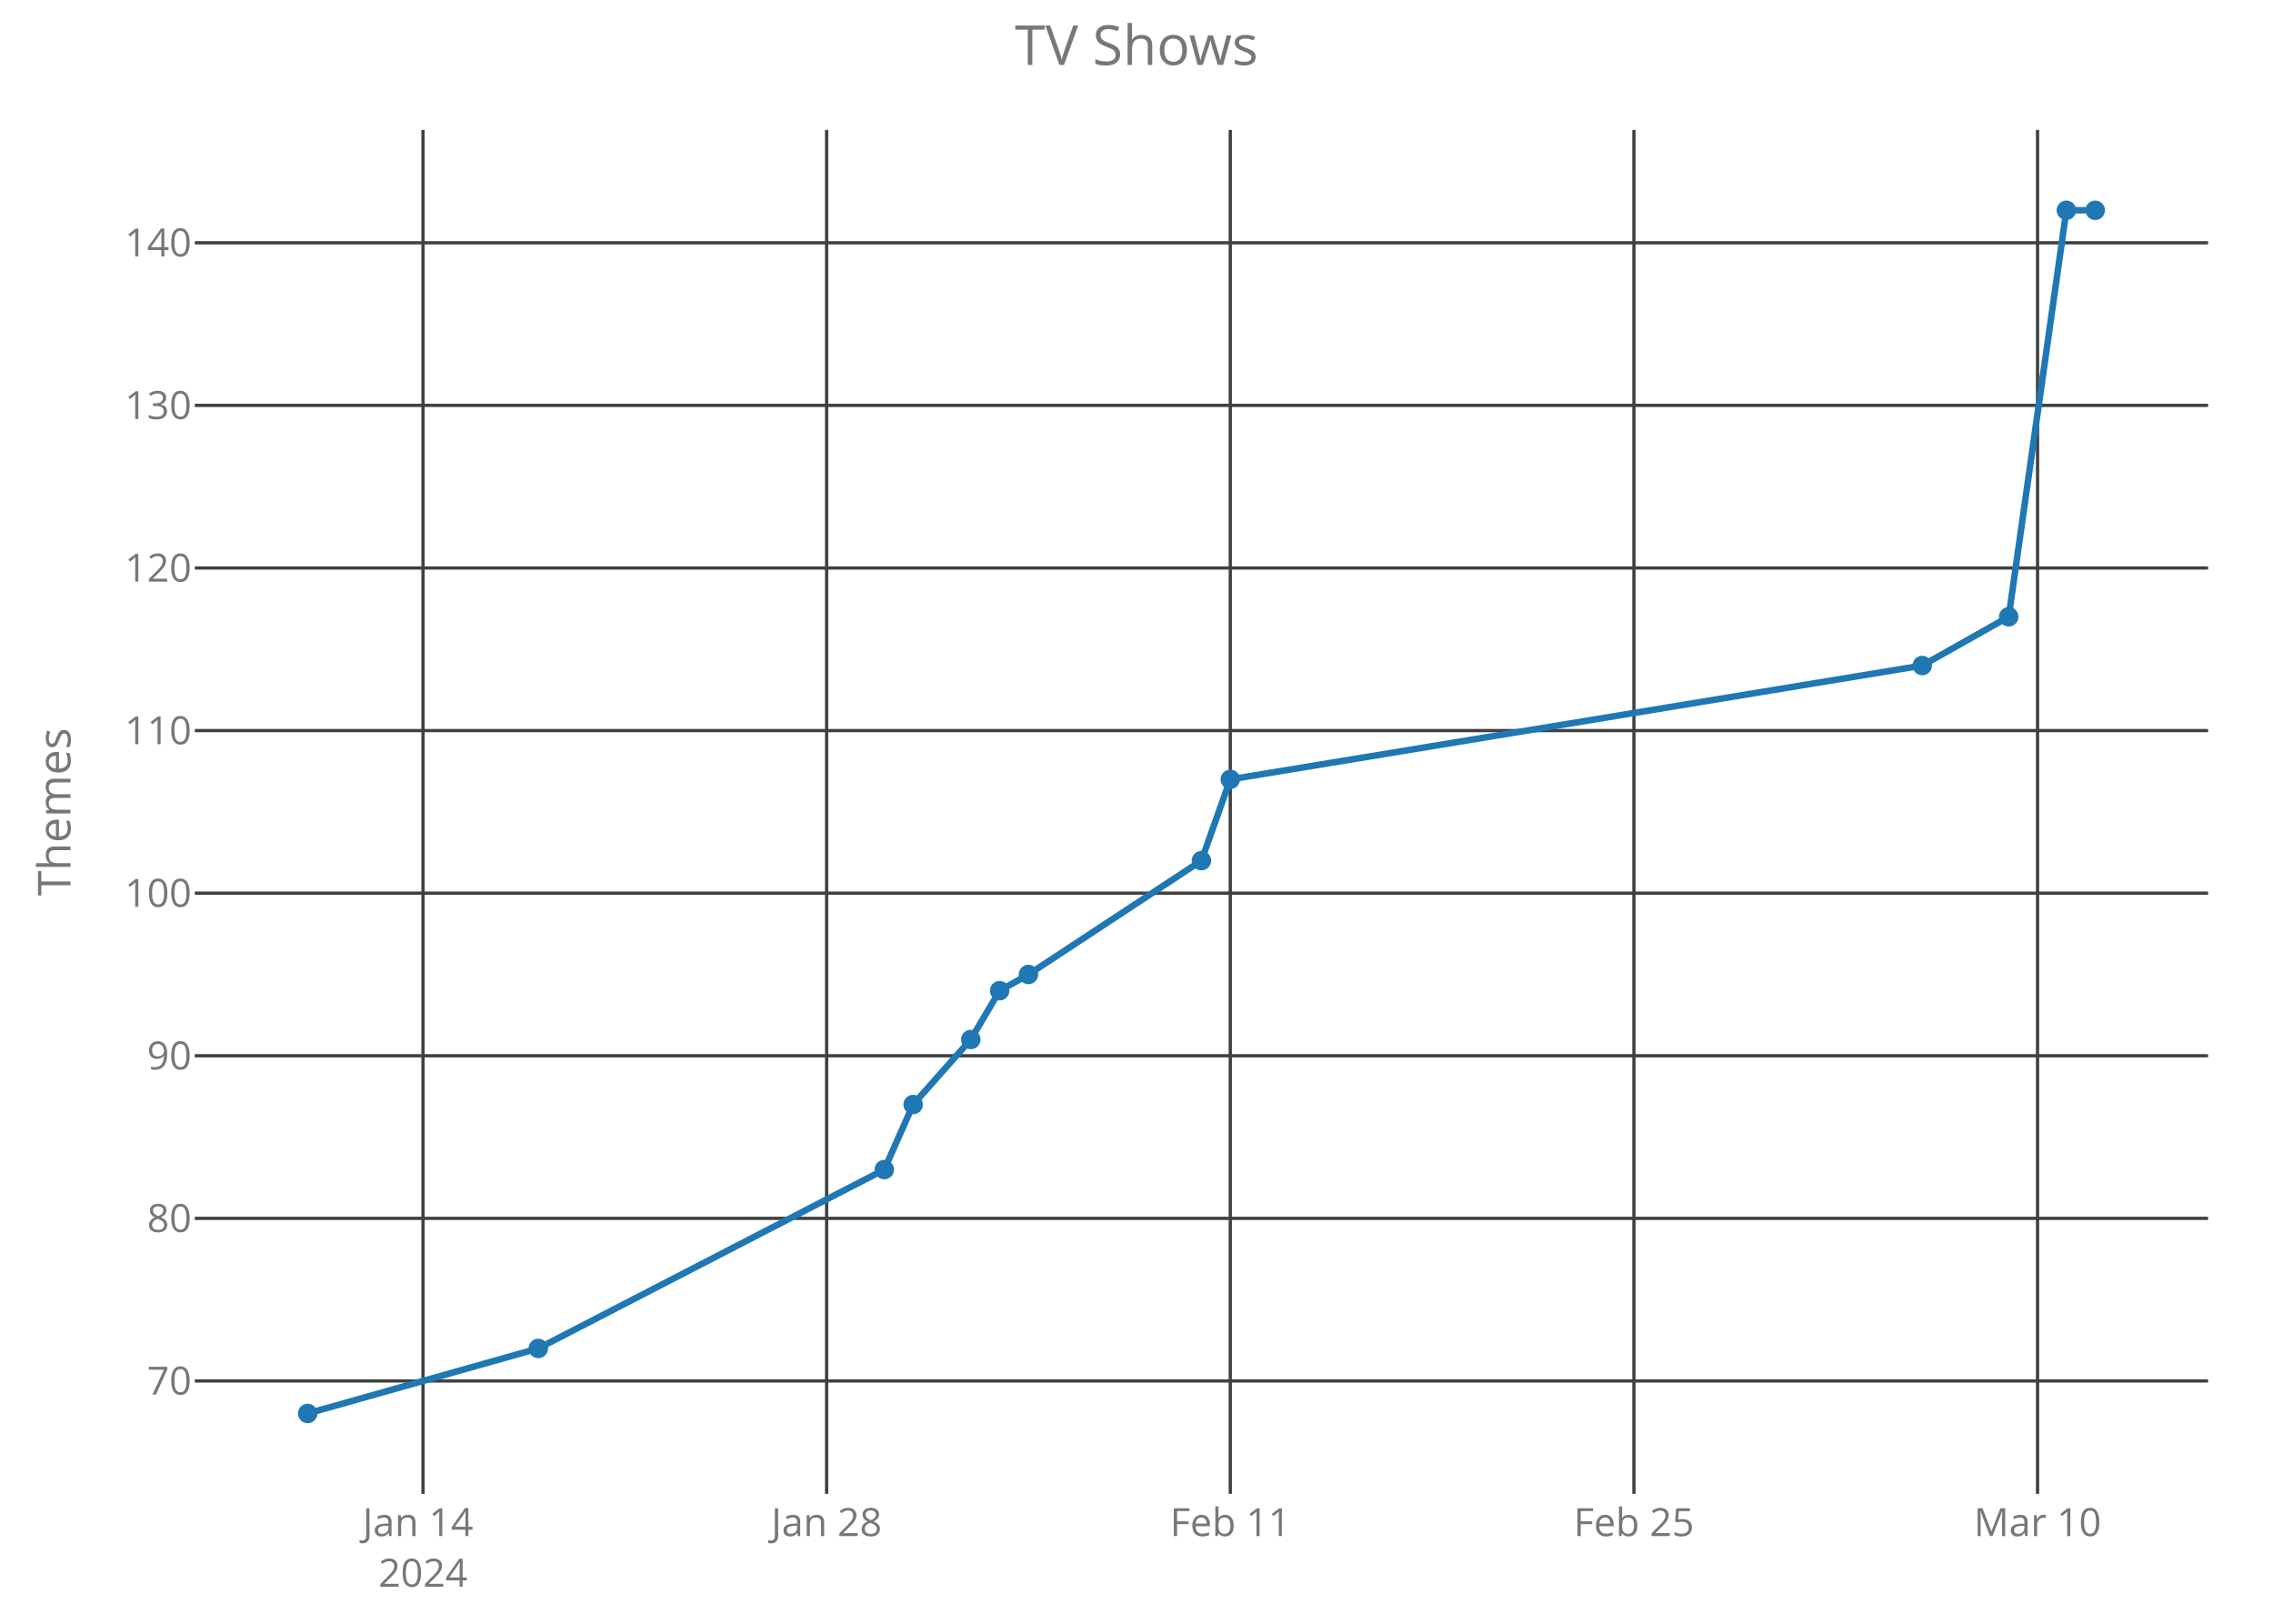
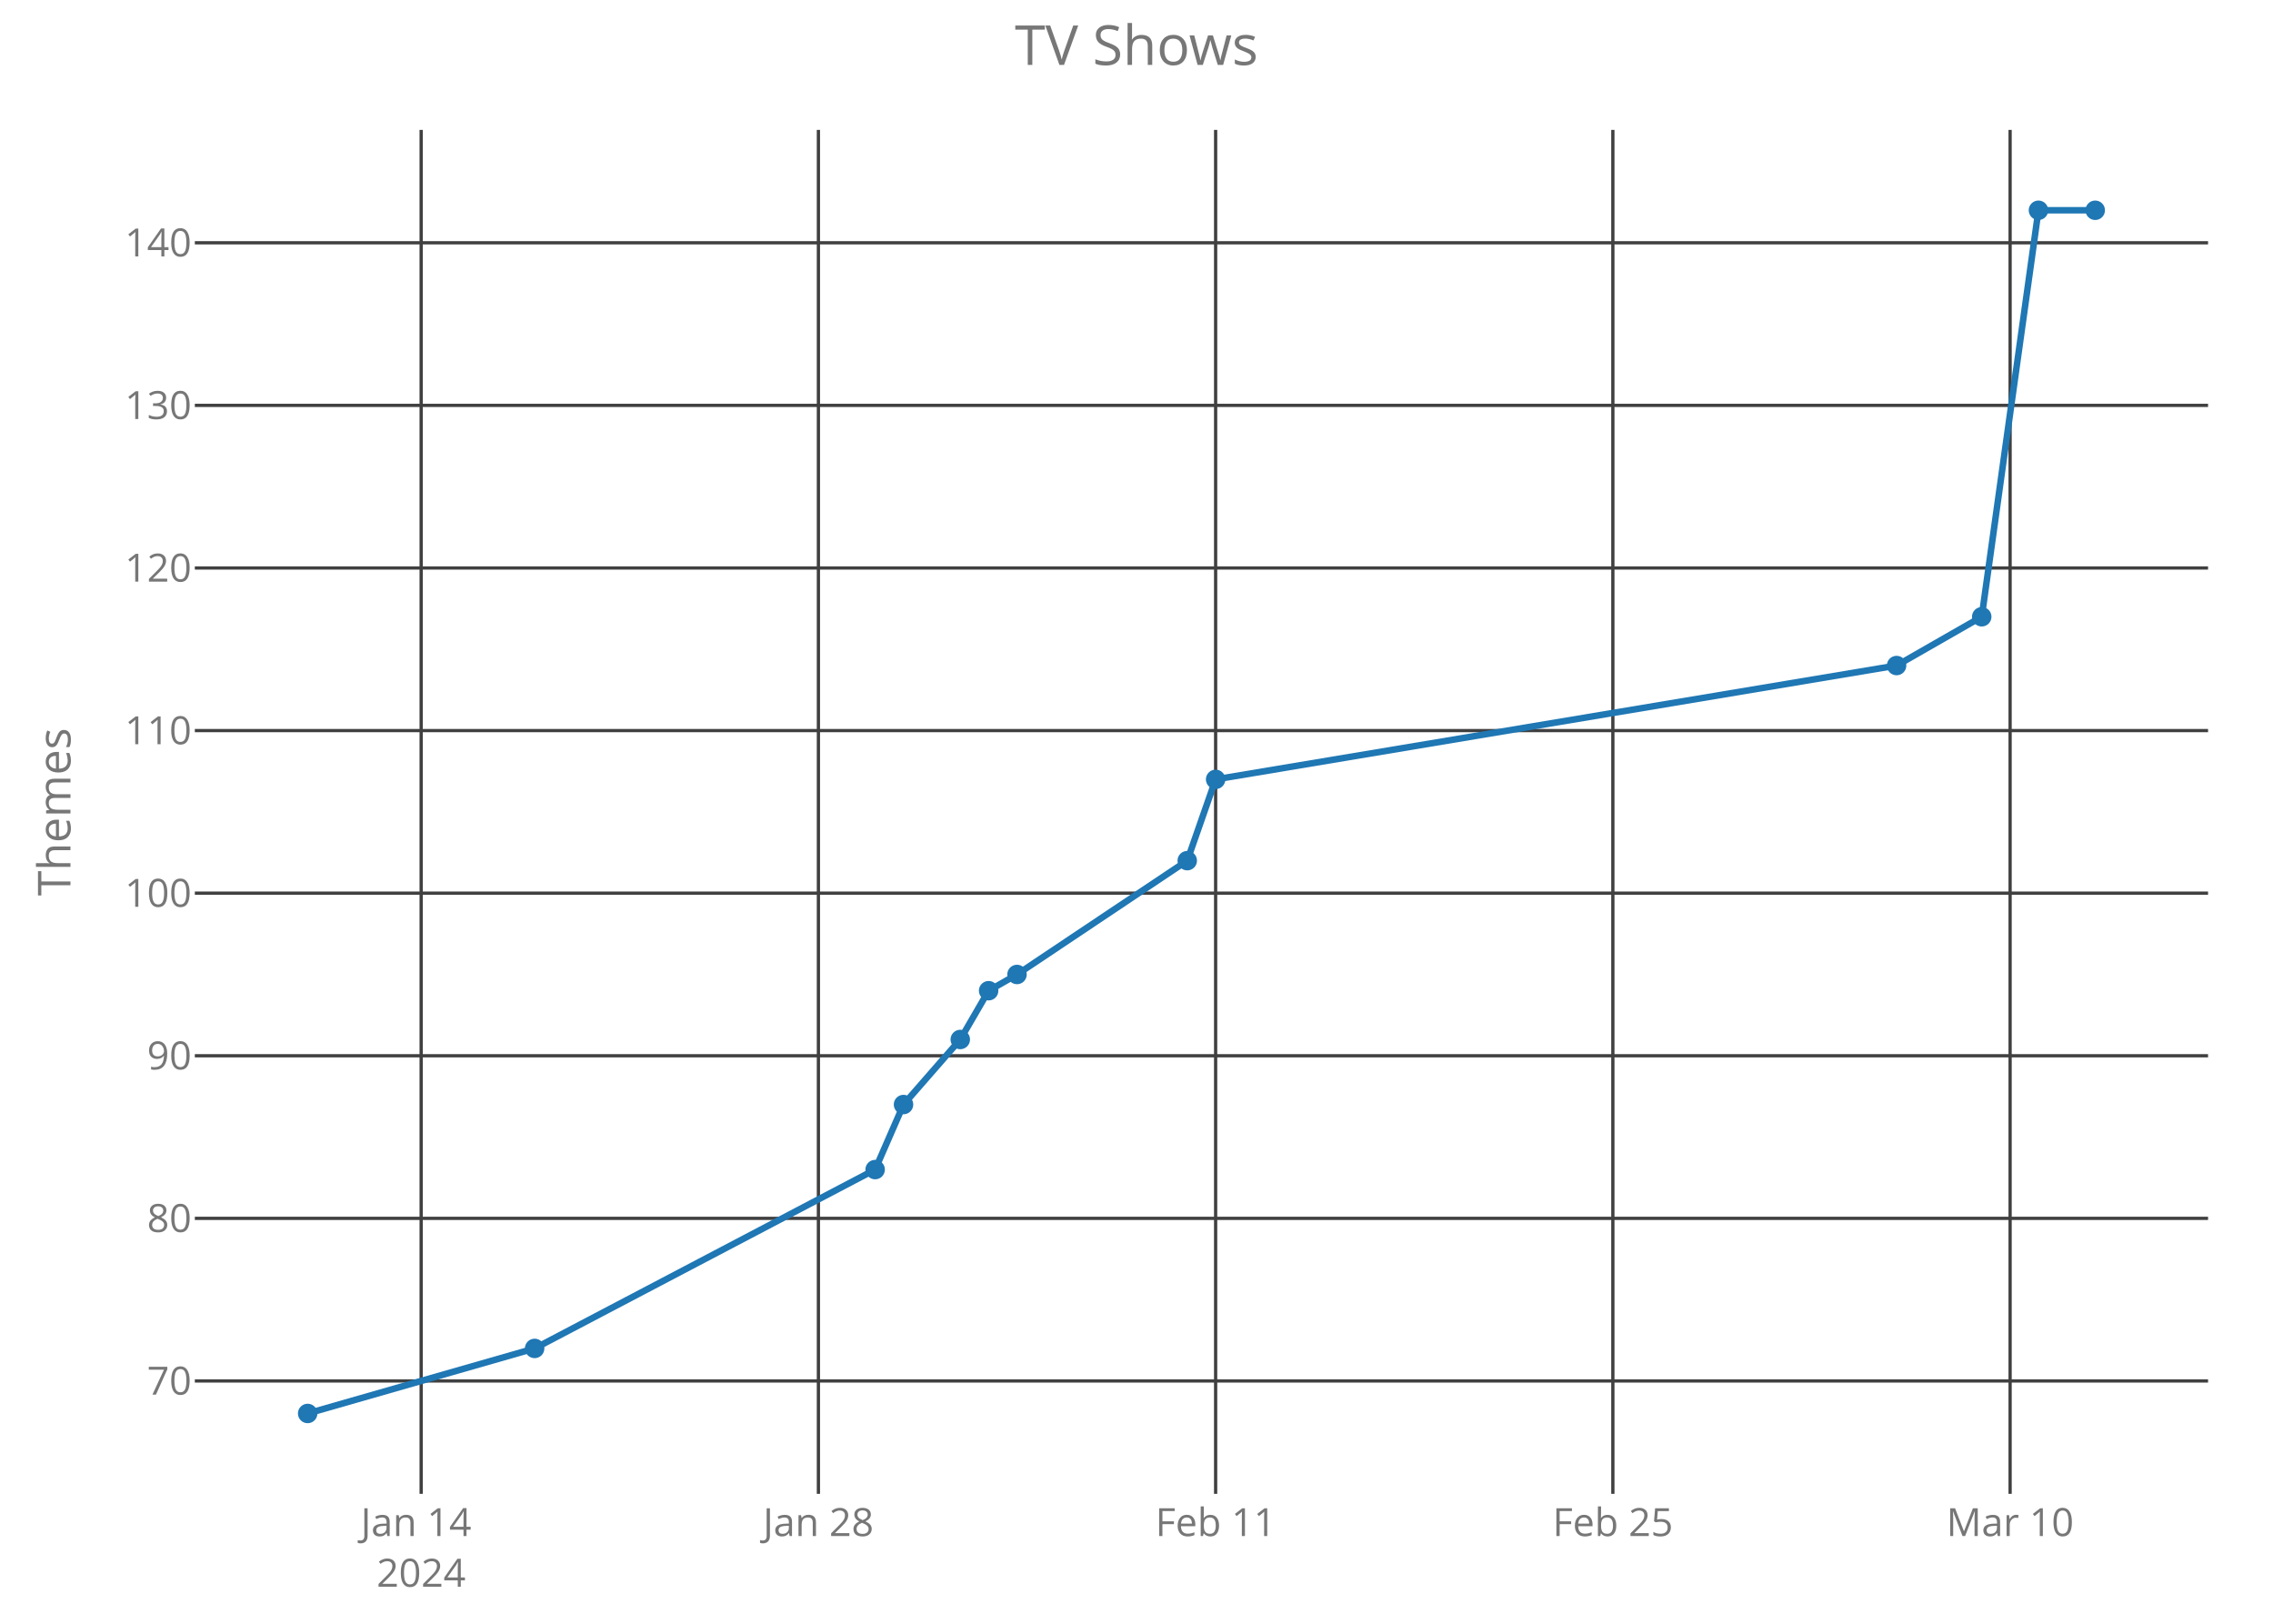
<svg xmlns="http://www.w3.org/2000/svg" class="main-svg" width="700" height="500" style="" viewBox="0 0 700 500">
  <rect x="0" y="0" width="700" height="500" style="fill: rgb(0, 0, 0); fill-opacity: 0;" />
-   <defs id="defs-bcd39e">
+   <defs id="defs-aaf5b8">
    <g class="clips">
-       <clipPath id="clipbcd39exyplot" class="plotclip">
+       <clipPath id="clipaaf5b8xyplot" class="plotclip">
        <rect width="620" height="420" />
      </clipPath>
-       <clipPath class="axesclip" id="clipbcd39ex">
+       <clipPath class="axesclip" id="clipaaf5b8x">
        <rect x="60" y="0" width="620" height="500" />
      </clipPath>
-       <clipPath class="axesclip" id="clipbcd39ey">
+       <clipPath class="axesclip" id="clipaaf5b8y">
        <rect x="0" y="40" width="700" height="420" />
      </clipPath>
-       <clipPath class="axesclip" id="clipbcd39exy">
+       <clipPath class="axesclip" id="clipaaf5b8xy">
        <rect x="60" y="40" width="620" height="420" />
      </clipPath>
    </g>
    <g class="gradients" />
  </defs>
  <g class="bglayer">
    <rect class="bg" x="60" y="40" width="620" height="420" style="fill: rgb(0, 0, 0); fill-opacity: 0; stroke-width: 0;" />
  </g>
  <g class="layer-below">
    <g class="imagelayer" />
    <g class="shapelayer" />
  </g>
  <g class="cartesianlayer">
    <g class="subplot xy">
      <g class="layer-subplot">
        <g class="shapelayer" />
        <g class="imagelayer" />
      </g>
      <g class="gridlayer">
        <g class="x">
-           <path class="xgrid crisp" transform="translate(130.27,0)" d="M0,40v420" style="stroke: rgb(64, 64, 64); stroke-opacity: 1; stroke-width: 1px;" />
-           <path class="xgrid crisp" transform="translate(254.57,0)" d="M0,40v420" style="stroke: rgb(64, 64, 64); stroke-opacity: 1; stroke-width: 1px;" />
-           <path class="xgrid crisp" transform="translate(378.88,0)" d="M0,40v420" style="stroke: rgb(64, 64, 64); stroke-opacity: 1; stroke-width: 1px;" />
-           <path class="xgrid crisp" transform="translate(503.19,0)" d="M0,40v420" style="stroke: rgb(64, 64, 64); stroke-opacity: 1; stroke-width: 1px;" />
-           <path class="xgrid crisp" transform="translate(627.49,0)" d="M0,40v420" style="stroke: rgb(64, 64, 64); stroke-opacity: 1; stroke-width: 1px;" />
+           <path class="xgrid crisp" transform="translate(129.7,0)" d="M0,40v420" style="stroke: rgb(64, 64, 64); stroke-opacity: 1; stroke-width: 1px;" />
+           <path class="xgrid crisp" transform="translate(252.04,0)" d="M0,40v420" style="stroke: rgb(64, 64, 64); stroke-opacity: 1; stroke-width: 1px;" />
+           <path class="xgrid crisp" transform="translate(374.37,0)" d="M0,40v420" style="stroke: rgb(64, 64, 64); stroke-opacity: 1; stroke-width: 1px;" />
+           <path class="xgrid crisp" transform="translate(496.7,0)" d="M0,40v420" style="stroke: rgb(64, 64, 64); stroke-opacity: 1; stroke-width: 1px;" />
+           <path class="xgrid crisp" transform="translate(619.04,0)" d="M0,40v420" style="stroke: rgb(64, 64, 64); stroke-opacity: 1; stroke-width: 1px;" />
        </g>
        <g class="y">
          <path class="ygrid crisp" transform="translate(0,425.24)" d="M60,0h620" style="stroke: rgb(64, 64, 64); stroke-opacity: 1; stroke-width: 1px;" />
          <path class="ygrid crisp" transform="translate(0,375.17)" d="M60,0h620" style="stroke: rgb(64, 64, 64); stroke-opacity: 1; stroke-width: 1px;" />
          <path class="ygrid crisp" transform="translate(0,325.1)" d="M60,0h620" style="stroke: rgb(64, 64, 64); stroke-opacity: 1; stroke-width: 1px;" />
          <path class="ygrid crisp" transform="translate(0,275.03)" d="M60,0h620" style="stroke: rgb(64, 64, 64); stroke-opacity: 1; stroke-width: 1px;" />
          <path class="ygrid crisp" transform="translate(0,224.97)" d="M60,0h620" style="stroke: rgb(64, 64, 64); stroke-opacity: 1; stroke-width: 1px;" />
          <path class="ygrid crisp" transform="translate(0,174.9)" d="M60,0h620" style="stroke: rgb(64, 64, 64); stroke-opacity: 1; stroke-width: 1px;" />
          <path class="ygrid crisp" transform="translate(0,124.83)" d="M60,0h620" style="stroke: rgb(64, 64, 64); stroke-opacity: 1; stroke-width: 1px;" />
          <path class="ygrid crisp" transform="translate(0,74.76)" d="M60,0h620" style="stroke: rgb(64, 64, 64); stroke-opacity: 1; stroke-width: 1px;" />
        </g>
      </g>
      <g class="zerolinelayer" />
      <path class="xlines-below crisp" d="M0,0" style="fill: none;" />
      <path class="ylines-below crisp" d="M0,0" style="fill: none;" />
      <g class="overlines-below" />
      <g class="xaxislayer-below">
        <g class="xtick">
-           <text text-anchor="middle" x="0" y="473" transform="translate(130.27,0)" style="font-family: 'Open Sans'; font-size: 12px; fill: rgb(119, 119, 119); fill-opacity: 1; white-space: pre;">
+           <text text-anchor="middle" x="0" y="473" transform="translate(129.7,0)" style="font-family: 'Open Sans'; font-size: 12px; fill: rgb(119, 119, 119); fill-opacity: 1; white-space: pre;">
            <tspan class="line" dy="0em" x="0" y="473">Jan 14</tspan>
            <tspan class="line" dy="1.3em" x="0" y="473">2024</tspan>
          </text>
        </g>
        <g class="xtick">
-           <text text-anchor="middle" x="0" y="473" transform="translate(254.57,0)" style="font-family: 'Open Sans'; font-size: 12px; fill: rgb(119, 119, 119); fill-opacity: 1; white-space: pre;">Jan 28</text>
+           <text text-anchor="middle" x="0" y="473" transform="translate(252.04,0)" style="font-family: 'Open Sans'; font-size: 12px; fill: rgb(119, 119, 119); fill-opacity: 1; white-space: pre;">Jan 28</text>
        </g>
        <g class="xtick">
-           <text text-anchor="middle" x="0" y="473" transform="translate(378.88,0)" style="font-family: 'Open Sans'; font-size: 12px; fill: rgb(119, 119, 119); fill-opacity: 1; white-space: pre;">Feb 11</text>
+           <text text-anchor="middle" x="0" y="473" transform="translate(374.37,0)" style="font-family: 'Open Sans'; font-size: 12px; fill: rgb(119, 119, 119); fill-opacity: 1; white-space: pre;">Feb 11</text>
        </g>
        <g class="xtick">
-           <text text-anchor="middle" x="0" y="473" transform="translate(503.19,0)" style="font-family: 'Open Sans'; font-size: 12px; fill: rgb(119, 119, 119); fill-opacity: 1; white-space: pre;">Feb 25</text>
+           <text text-anchor="middle" x="0" y="473" transform="translate(496.7,0)" style="font-family: 'Open Sans'; font-size: 12px; fill: rgb(119, 119, 119); fill-opacity: 1; white-space: pre;">Feb 25</text>
        </g>
        <g class="xtick">
-           <text text-anchor="middle" x="0" y="473" transform="translate(627.49,0)" style="font-family: 'Open Sans'; font-size: 12px; fill: rgb(119, 119, 119); fill-opacity: 1; white-space: pre;">Mar 10</text>
+           <text text-anchor="middle" x="0" y="473" transform="translate(619.04,0)" style="font-family: 'Open Sans'; font-size: 12px; fill: rgb(119, 119, 119); fill-opacity: 1; white-space: pre;">Mar 10</text>
        </g>
      </g>
      <g class="yaxislayer-below">
        <g class="ytick">
          <text text-anchor="end" x="59" y="4.2" transform="translate(0,425.24)" style="font-family: 'Open Sans'; font-size: 12px; fill: rgb(119, 119, 119); fill-opacity: 1; white-space: pre;">70</text>
        </g>
        <g class="ytick">
          <text text-anchor="end" x="59" y="4.2" transform="translate(0,375.17)" style="font-family: 'Open Sans'; font-size: 12px; fill: rgb(119, 119, 119); fill-opacity: 1; white-space: pre;">80</text>
        </g>
        <g class="ytick">
          <text text-anchor="end" x="59" y="4.2" transform="translate(0,325.1)" style="font-family: 'Open Sans'; font-size: 12px; fill: rgb(119, 119, 119); fill-opacity: 1; white-space: pre;">90</text>
        </g>
        <g class="ytick">
          <text text-anchor="end" x="59" y="4.2" transform="translate(0,275.03)" style="font-family: 'Open Sans'; font-size: 12px; fill: rgb(119, 119, 119); fill-opacity: 1; white-space: pre;">100</text>
        </g>
        <g class="ytick">
          <text text-anchor="end" x="59" y="4.2" transform="translate(0,224.97)" style="font-family: 'Open Sans'; font-size: 12px; fill: rgb(119, 119, 119); fill-opacity: 1; white-space: pre;">110</text>
        </g>
        <g class="ytick">
          <text text-anchor="end" x="59" y="4.2" transform="translate(0,174.9)" style="font-family: 'Open Sans'; font-size: 12px; fill: rgb(119, 119, 119); fill-opacity: 1; white-space: pre;">120</text>
        </g>
        <g class="ytick">
          <text text-anchor="end" x="59" y="4.2" transform="translate(0,124.83)" style="font-family: 'Open Sans'; font-size: 12px; fill: rgb(119, 119, 119); fill-opacity: 1; white-space: pre;">130</text>
        </g>
        <g class="ytick">
          <text text-anchor="end" x="59" y="4.2" transform="translate(0,74.76)" style="font-family: 'Open Sans'; font-size: 12px; fill: rgb(119, 119, 119); fill-opacity: 1; white-space: pre;">140</text>
        </g>
      </g>
      <g class="overaxes-below" />
-       <g class="plot" transform="translate(60,40)" clip-path="url('#clipbcd39exyplot')">
+       <g class="plot" transform="translate(60,40)" clip-path="url('#clipaaf5b8xyplot')">
        <g class="scatterlayer mlayer">
-           <g class="trace scatter trace26396b" style="stroke-miterlimit: 2; opacity: 1;">
+           <g class="trace scatter trace24df1b" style="stroke-miterlimit: 2; opacity: 1;">
            <g class="fills" />
            <g class="errorbars" />
            <g class="lines">
-               <path class="js-line" d="M34.75,395.25L105.78,375.22L212.33,320.15L221.21,300.12L238.97,280.09L247.85,265.07L256.73,260.07L310,225.02L318.88,199.99L531.98,164.94L558.61,149.92L576.37,24.75L585.25,24.75" style="vector-effect: non-scaling-stroke; fill: none; stroke: rgb(31, 119, 180); stroke-opacity: 1; stroke-width: 2px; opacity: 1;" />
+               <path class="js-line" d="M34.75,395.25L104.65,375.22L209.51,320.15L218.25,300.12L235.73,280.09L244.46,265.07L253.2,260.07L305.63,225.02L314.37,199.99L524.08,164.94L550.3,149.92L567.77,24.75L585.25,24.75" style="vector-effect: non-scaling-stroke; fill: none; stroke: rgb(31, 119, 180); stroke-opacity: 1; stroke-width: 2px; opacity: 1;" />
            </g>
            <g class="points">
              <path class="point" transform="translate(34.75,395.25)" d="M3,0A3,3 0 1,1 0,-3A3,3 0 0,1 3,0Z" style="opacity: 1; stroke-width: 0px; fill: rgb(31, 119, 180); fill-opacity: 1;" />
-               <path class="point" transform="translate(105.78,375.22)" d="M3,0A3,3 0 1,1 0,-3A3,3 0 0,1 3,0Z" style="opacity: 1; stroke-width: 0px; fill: rgb(31, 119, 180); fill-opacity: 1;" />
-               <path class="point" transform="translate(212.33,320.15)" d="M3,0A3,3 0 1,1 0,-3A3,3 0 0,1 3,0Z" style="opacity: 1; stroke-width: 0px; fill: rgb(31, 119, 180); fill-opacity: 1;" />
-               <path class="point" transform="translate(221.21,300.12)" d="M3,0A3,3 0 1,1 0,-3A3,3 0 0,1 3,0Z" style="opacity: 1; stroke-width: 0px; fill: rgb(31, 119, 180); fill-opacity: 1;" />
-               <path class="point" transform="translate(238.97,280.09)" d="M3,0A3,3 0 1,1 0,-3A3,3 0 0,1 3,0Z" style="opacity: 1; stroke-width: 0px; fill: rgb(31, 119, 180); fill-opacity: 1;" />
-               <path class="point" transform="translate(247.85,265.07)" d="M3,0A3,3 0 1,1 0,-3A3,3 0 0,1 3,0Z" style="opacity: 1; stroke-width: 0px; fill: rgb(31, 119, 180); fill-opacity: 1;" />
-               <path class="point" transform="translate(256.73,260.07)" d="M3,0A3,3 0 1,1 0,-3A3,3 0 0,1 3,0Z" style="opacity: 1; stroke-width: 0px; fill: rgb(31, 119, 180); fill-opacity: 1;" />
-               <path class="point" transform="translate(310,225.02)" d="M3,0A3,3 0 1,1 0,-3A3,3 0 0,1 3,0Z" style="opacity: 1; stroke-width: 0px; fill: rgb(31, 119, 180); fill-opacity: 1;" />
-               <path class="point" transform="translate(318.88,199.99)" d="M3,0A3,3 0 1,1 0,-3A3,3 0 0,1 3,0Z" style="opacity: 1; stroke-width: 0px; fill: rgb(31, 119, 180); fill-opacity: 1;" />
-               <path class="point" transform="translate(531.98,164.94)" d="M3,0A3,3 0 1,1 0,-3A3,3 0 0,1 3,0Z" style="opacity: 1; stroke-width: 0px; fill: rgb(31, 119, 180); fill-opacity: 1;" />
-               <path class="point" transform="translate(558.61,149.92)" d="M3,0A3,3 0 1,1 0,-3A3,3 0 0,1 3,0Z" style="opacity: 1; stroke-width: 0px; fill: rgb(31, 119, 180); fill-opacity: 1;" />
-               <path class="point" transform="translate(576.37,24.75)" d="M3,0A3,3 0 1,1 0,-3A3,3 0 0,1 3,0Z" style="opacity: 1; stroke-width: 0px; fill: rgb(31, 119, 180); fill-opacity: 1;" />
+               <path class="point" transform="translate(104.65,375.22)" d="M3,0A3,3 0 1,1 0,-3A3,3 0 0,1 3,0Z" style="opacity: 1; stroke-width: 0px; fill: rgb(31, 119, 180); fill-opacity: 1;" />
+               <path class="point" transform="translate(209.51,320.15)" d="M3,0A3,3 0 1,1 0,-3A3,3 0 0,1 3,0Z" style="opacity: 1; stroke-width: 0px; fill: rgb(31, 119, 180); fill-opacity: 1;" />
+               <path class="point" transform="translate(218.25,300.12)" d="M3,0A3,3 0 1,1 0,-3A3,3 0 0,1 3,0Z" style="opacity: 1; stroke-width: 0px; fill: rgb(31, 119, 180); fill-opacity: 1;" />
+               <path class="point" transform="translate(235.73,280.09)" d="M3,0A3,3 0 1,1 0,-3A3,3 0 0,1 3,0Z" style="opacity: 1; stroke-width: 0px; fill: rgb(31, 119, 180); fill-opacity: 1;" />
+               <path class="point" transform="translate(244.46,265.07)" d="M3,0A3,3 0 1,1 0,-3A3,3 0 0,1 3,0Z" style="opacity: 1; stroke-width: 0px; fill: rgb(31, 119, 180); fill-opacity: 1;" />
+               <path class="point" transform="translate(253.2,260.07)" d="M3,0A3,3 0 1,1 0,-3A3,3 0 0,1 3,0Z" style="opacity: 1; stroke-width: 0px; fill: rgb(31, 119, 180); fill-opacity: 1;" />
+               <path class="point" transform="translate(305.63,225.02)" d="M3,0A3,3 0 1,1 0,-3A3,3 0 0,1 3,0Z" style="opacity: 1; stroke-width: 0px; fill: rgb(31, 119, 180); fill-opacity: 1;" />
+               <path class="point" transform="translate(314.37,199.99)" d="M3,0A3,3 0 1,1 0,-3A3,3 0 0,1 3,0Z" style="opacity: 1; stroke-width: 0px; fill: rgb(31, 119, 180); fill-opacity: 1;" />
+               <path class="point" transform="translate(524.08,164.94)" d="M3,0A3,3 0 1,1 0,-3A3,3 0 0,1 3,0Z" style="opacity: 1; stroke-width: 0px; fill: rgb(31, 119, 180); fill-opacity: 1;" />
+               <path class="point" transform="translate(550.3,149.92)" d="M3,0A3,3 0 1,1 0,-3A3,3 0 0,1 3,0Z" style="opacity: 1; stroke-width: 0px; fill: rgb(31, 119, 180); fill-opacity: 1;" />
+               <path class="point" transform="translate(567.77,24.75)" d="M3,0A3,3 0 1,1 0,-3A3,3 0 0,1 3,0Z" style="opacity: 1; stroke-width: 0px; fill: rgb(31, 119, 180); fill-opacity: 1;" />
              <path class="point" transform="translate(585.25,24.75)" d="M3,0A3,3 0 1,1 0,-3A3,3 0 0,1 3,0Z" style="opacity: 1; stroke-width: 0px; fill: rgb(31, 119, 180); fill-opacity: 1;" />
            </g>
            <g class="text" />
          </g>
        </g>
      </g>
      <g class="overplot" />
      <path class="xlines-above" />
      <path class="ylines-above" />
      <g class="overlines-above" />
      <g class="xaxislayer-above" />
      <g class="yaxislayer-above" />
      <g class="overaxes-above" />
    </g>
  </g>
  <g class="polarlayer" />
  <g class="ternarylayer" />
  <g class="geolayer" />
  <g class="funnelarealayer" />
  <g class="pielayer" />
  <g class="treemaplayer" />
  <g class="sunburstlayer" />
  <g class="glimages" />
-   <defs id="topdefs-bcd39e">
+   <defs id="topdefs-aaf5b8">
    <g class="clips" />
  </defs>
  <g class="layer-above">
    <g class="imagelayer" />
    <g class="shapelayer" />
  </g>
  <g class="infolayer">
    <g class="g-gtitle">
      <text class="gtitle" x="350" y="20" text-anchor="middle" dy="0em" style="font-family: 'Open Sans'; font-size: 17px; fill: rgb(119, 119, 119); opacity: 1; font-weight: normal; white-space: pre;">TV Shows</text>
    </g>
    <g class="g-xtitle" />
    <g class="g-ytitle">
      <text class="ytitle" transform="rotate(-90,21.7,250)" x="21.7" y="250" text-anchor="middle" style="font-family: 'Open Sans'; font-size: 14px; fill: rgb(119, 119, 119); opacity: 1; font-weight: normal; white-space: pre;">Themes</text>
    </g>
  </g>
</svg>
